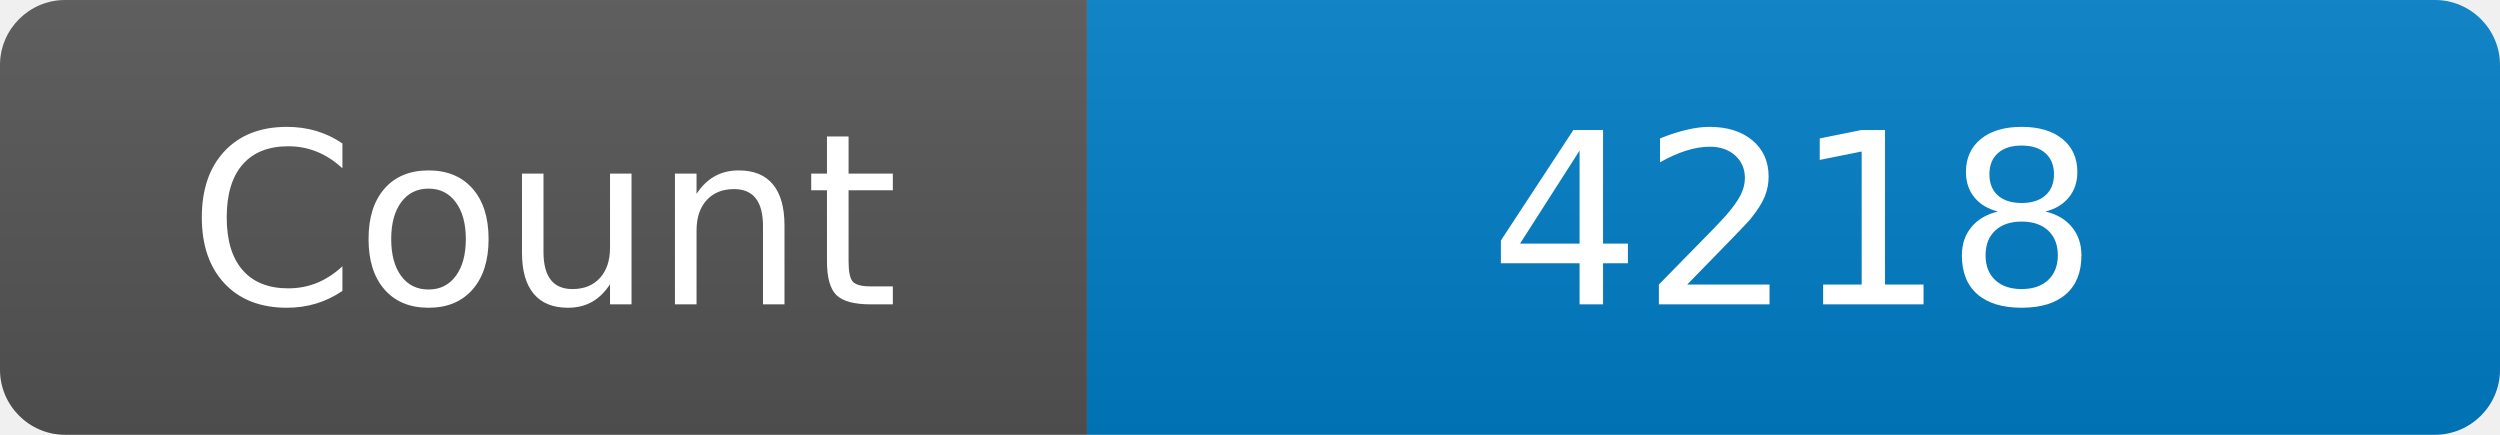
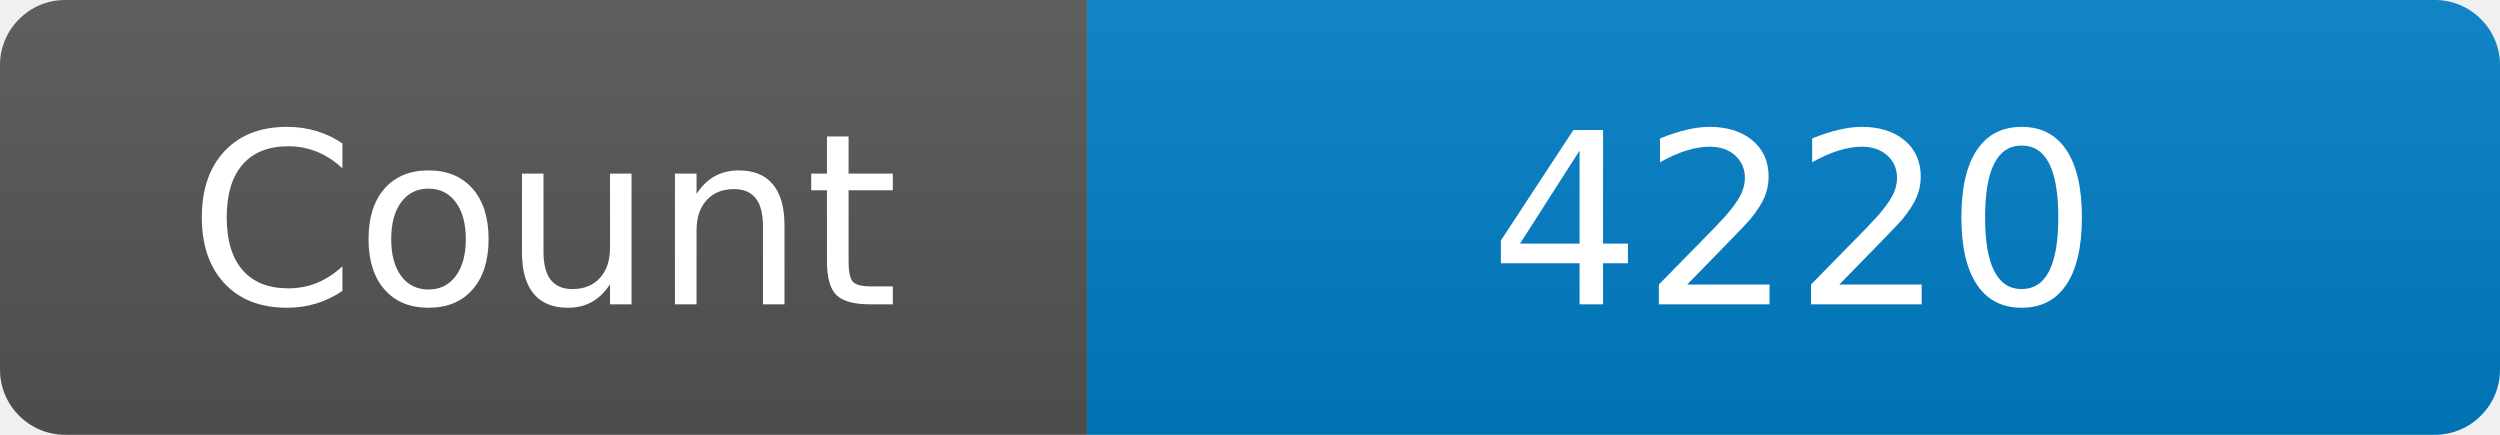
<svg xmlns="http://www.w3.org/2000/svg" width="115" height="20" role="img" aria-label="Maintained?: yes">
  <linearGradient id="s" x2="0" y2="100%">
    <stop offset="0" stop-color="#bbb" stop-opacity=".1" />
    <stop offset="1" stop-opacity=".1" />
  </linearGradient>
  <clipPath id="r">
    <rect width="115" height="20" rx="3" fill="#fff" />
  </clipPath>
  <g clip-path="url(#r)">
    <rect width="50" height="20" fill="#555" />
    <rect x="50" width="160" height="20" fill="#007ec6" />
    <rect width="115" height="20" fill="url(#s)" />
  </g>
  <g fill="#fff" text-anchor="middle" font-family="Verdana,Geneva,DejaVu Sans,sans-serif" font-size="110">
    <text x="250" y="140" transform="scale(.1)" fill="#fff">Count</text>
-     <text x="825" y="140" transform="scale(.1)" fill="#fff">4218</text>
+     <text x="825" y="140" transform="scale(.1)" fill="#fff">4220</text>
  </g>
</svg>
